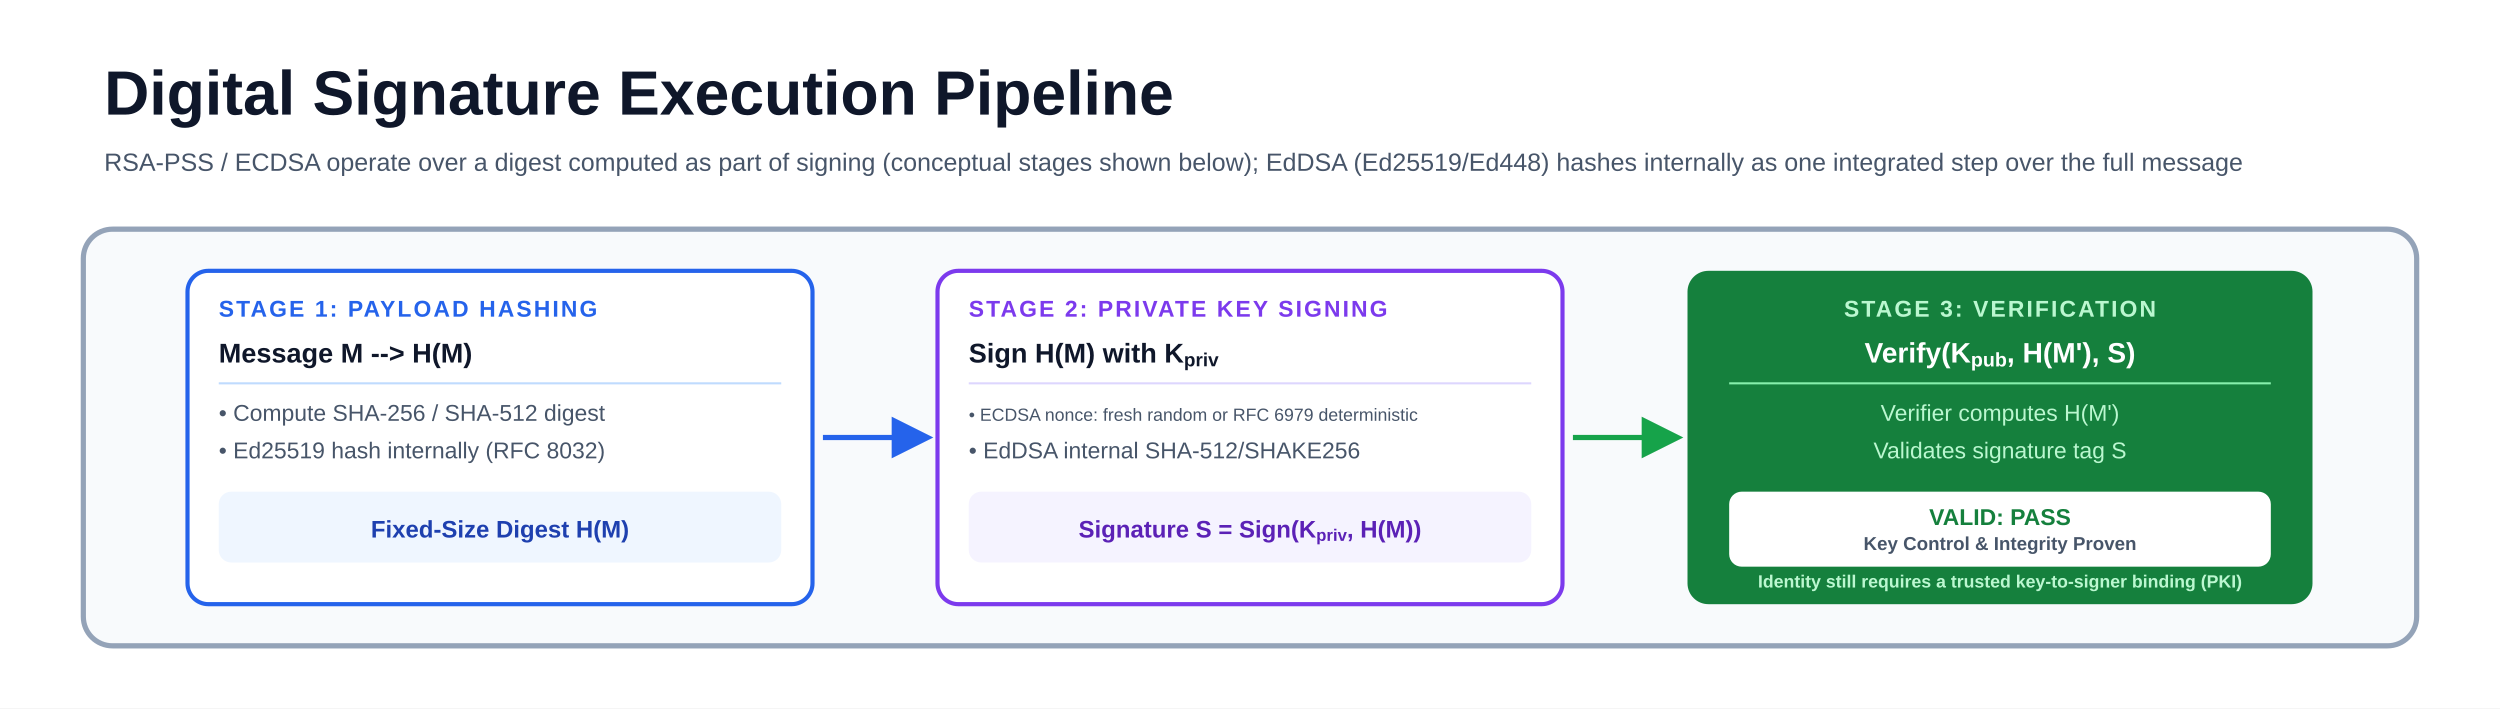
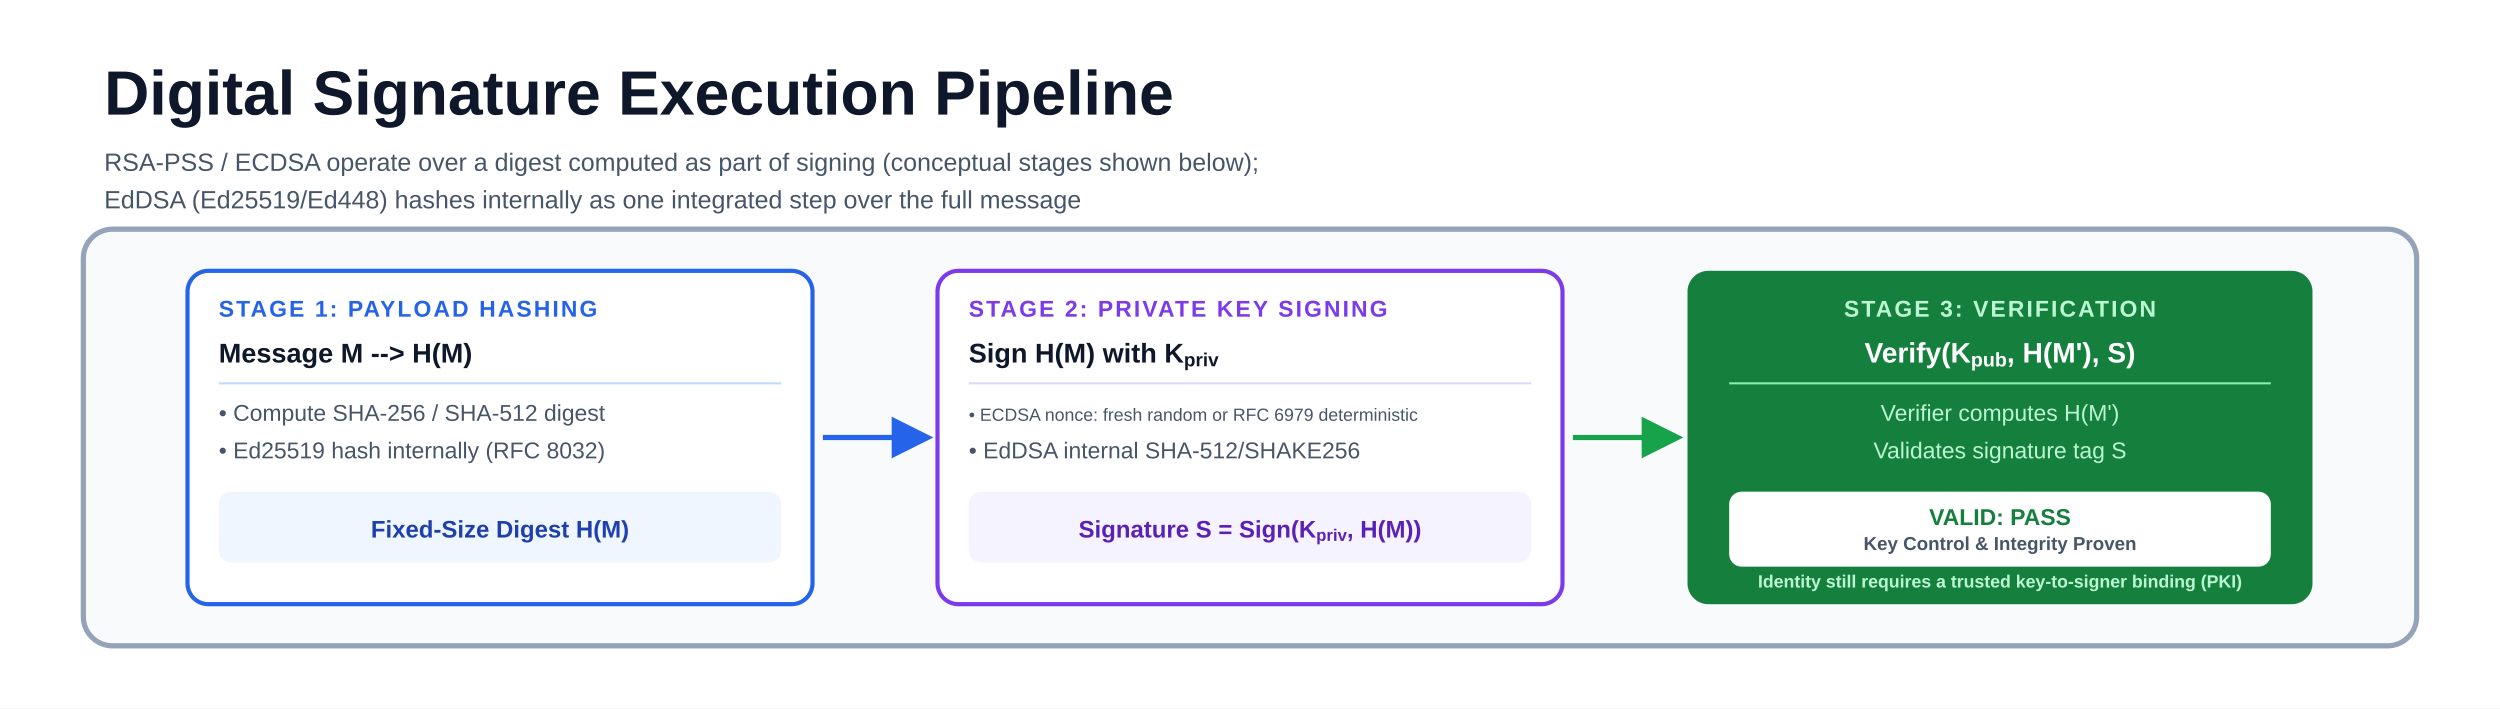
<svg xmlns="http://www.w3.org/2000/svg" viewBox="0 0 1200 340" font-family="-apple-system, BlinkMacSystemFont, 'Segoe UI', Arial, sans-serif">
  <rect width="1200" height="340" fill="#ffffff" />
  <defs>
    <marker id="arrow-blue" viewBox="0 0 10 10" refX="8.5" refY="5" markerWidth="8" markerHeight="8" orient="auto">
      <path d="M0 0 L10 5 L0 10Z" fill="#2563eb" />
    </marker>
    <marker id="arrow-green" viewBox="0 0 10 10" refX="8.5" refY="5" markerWidth="8" markerHeight="8" orient="auto">
      <path d="M0 0 L10 5 L0 10Z" fill="#16a34a" />
    </marker>
  </defs>
  <text x="50" y="55" font-size="30" font-weight="850" fill="#0f172a">Digital Signature Execution Pipeline</text>
-   <text x="50" y="82" font-size="12" fill="#475569">RSA-PSS / ECDSA operate over a digest computed as part of signing (conceptual stages shown below); EdDSA (Ed25519/Ed448) hashes internally as one integrated step over the full message</text>
+   <text x="50" y="82" font-size="12" fill="#475569">RSA-PSS / ECDSA operate over a digest computed as part of signing (conceptual stages shown below);</text>
+   <text x="50" y="100" font-size="12" fill="#475569">EdDSA (Ed25519/Ed448) hashes internally as one integrated step over the full message</text>
  <rect x="40" y="110" width="1120" height="200" rx="14" fill="#f8fafc" stroke="#94a3b8" stroke-width="2.5" />
  <rect x="90" y="130" width="300" height="160" rx="10" fill="#ffffff" stroke="#2563eb" stroke-width="2" />
  <text x="105" y="152" font-size="11" font-weight="900" letter-spacing="1" fill="#2563eb">STAGE 1: PAYLOAD HASHING</text>
  <text x="105" y="174" font-size="13" font-weight="800" fill="#0f172a">Message M --&gt; H(M)</text>
  <line x1="105" y1="184" x2="375" y2="184" stroke="#bfdbfe" stroke-width="1" />
  <text x="105" y="202" font-size="11" fill="#475569">• Compute SHA-256 / SHA-512 digest</text>
  <text x="105" y="220" font-size="11" fill="#475569">• Ed25519 hash internally (RFC 8032)</text>
  <rect x="105" y="236" width="270" height="34" rx="6" fill="#eff6ff" />
  <text x="240" y="258" font-size="11.5" font-weight="800" fill="#1e40af" text-anchor="middle">Fixed-Size Digest H(M)</text>
  <path d="M 395 210 L 445 210" fill="none" stroke="#2563eb" stroke-width="2.5" marker-end="url(#arrow-blue)" />
  <rect x="450" y="130" width="300" height="160" rx="10" fill="#ffffff" stroke="#7c3aed" stroke-width="2" />
  <text x="465" y="152" font-size="11" font-weight="900" letter-spacing="1" fill="#7c3aed">STAGE 2: PRIVATE KEY SIGNING</text>
  <text x="465" y="174" font-size="13" font-weight="800" fill="#0f172a">Sign H(M) with K<tspan baseline-shift="sub" font-size="70%">priv</tspan>
  </text>
  <line x1="465" y1="184" x2="735" y2="184" stroke="#ddd6fe" stroke-width="1" />
  <text x="465" y="202" font-size="8.5" fill="#475569">• ECDSA nonce: fresh random or RFC 6979 deterministic</text>
  <text x="465" y="220" font-size="11" fill="#475569">• EdDSA internal SHA-512/SHAKE256</text>
  <rect x="465" y="236" width="270" height="34" rx="6" fill="#f5f3ff" />
  <text x="600" y="258" font-size="11.5" font-weight="800" fill="#5b21b6" text-anchor="middle">Signature S = Sign(K<tspan baseline-shift="sub" font-size="70%">priv</tspan>, H(M))</text>
  <path d="M 755 210 L 805 210" fill="none" stroke="#16a34a" stroke-width="2.5" marker-end="url(#arrow-green)" />
  <rect x="810" y="130" width="300" height="160" rx="10" fill="#15803d" />
  <text x="960" y="152" font-size="11" font-weight="900" letter-spacing="1" fill="#bbf7d0" text-anchor="middle">STAGE 3: VERIFICATION</text>
  <text x="960" y="174" font-size="13.5" font-weight="800" fill="#ffffff" text-anchor="middle">Verify(K<tspan baseline-shift="sub" font-size="70%">pub</tspan>, H(M'), S)</text>
  <line x1="830" y1="184" x2="1090" y2="184" stroke="#86efac" stroke-width="1" />
  <text x="960" y="202" font-size="11" fill="#bbf7d0" text-anchor="middle">Verifier computes H(M')</text>
  <text x="960" y="220" font-size="11" fill="#bbf7d0" text-anchor="middle">Validates signature tag S</text>
  <rect x="830" y="236" width="260" height="36" rx="6" fill="#ffffff" />
  <text x="960" y="252" font-size="11" font-weight="900" fill="#15803d" text-anchor="middle">VALID: PASS</text>
  <text x="960" y="264" font-size="9" font-weight="600" fill="#475569" text-anchor="middle">Key Control &amp; Integrity Proven</text>
  <text x="960" y="282" font-size="8.5" font-weight="600" fill="#bbf7d0" text-anchor="middle">Identity still requires a trusted key-to-signer binding (PKI)</text>
</svg>
